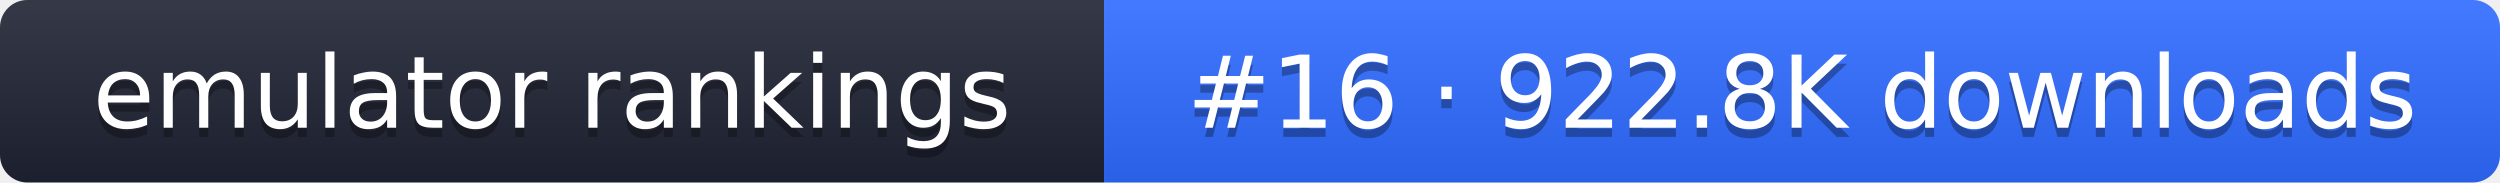
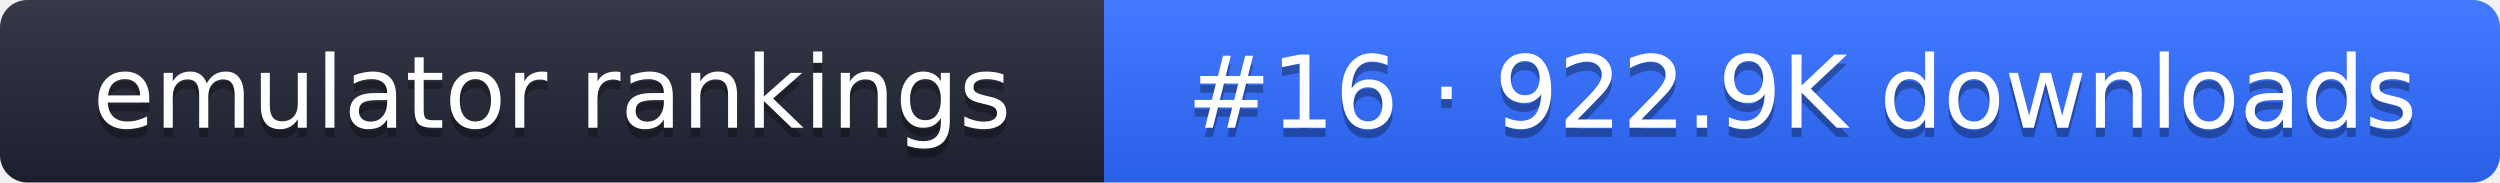
- <svg xmlns="http://www.w3.org/2000/svg" width="274" height="20" role="img" aria-label="emulator rankings: #16 · 922.8K downloads">
+ <svg xmlns="http://www.w3.org/2000/svg" width="274" height="20" role="img" aria-label="emulator rankings: #16 · 922.9K downloads">
  <linearGradient id="g" x2="0" y2="100%">
    <stop offset="0" stop-color="#fff" stop-opacity=".1" />
    <stop offset="1" stop-opacity=".1" />
  </linearGradient>
  <clipPath id="r">
    <rect width="274" height="20" rx="3" fill="#fff" />
  </clipPath>
  <g clip-path="url(#r)">
    <rect width="121" height="20" fill="#1f2433" />
    <rect x="121" width="153" height="20" fill="#2f6bff" />
    <rect width="274" height="20" fill="url(#g)" />
  </g>
  <g fill="#fff" text-anchor="middle" font-family="Verdana,DejaVu Sans,sans-serif" font-size="11">
    <text x="60.5" y="15" fill="#010101" fill-opacity=".3">emulator rankings</text>
    <text x="60.5" y="14">emulator rankings</text>
-     <text x="197.5" y="15" fill="#010101" fill-opacity=".3">#16 · 922.8K downloads</text>
-     <text x="197.5" y="14">#16 · 922.8K downloads</text>
+     <text x="197.5" y="15" fill="#010101" fill-opacity=".3">#16 · 922.9K downloads</text>
+     <text x="197.5" y="14">#16 · 922.9K downloads</text>
  </g>
</svg>
